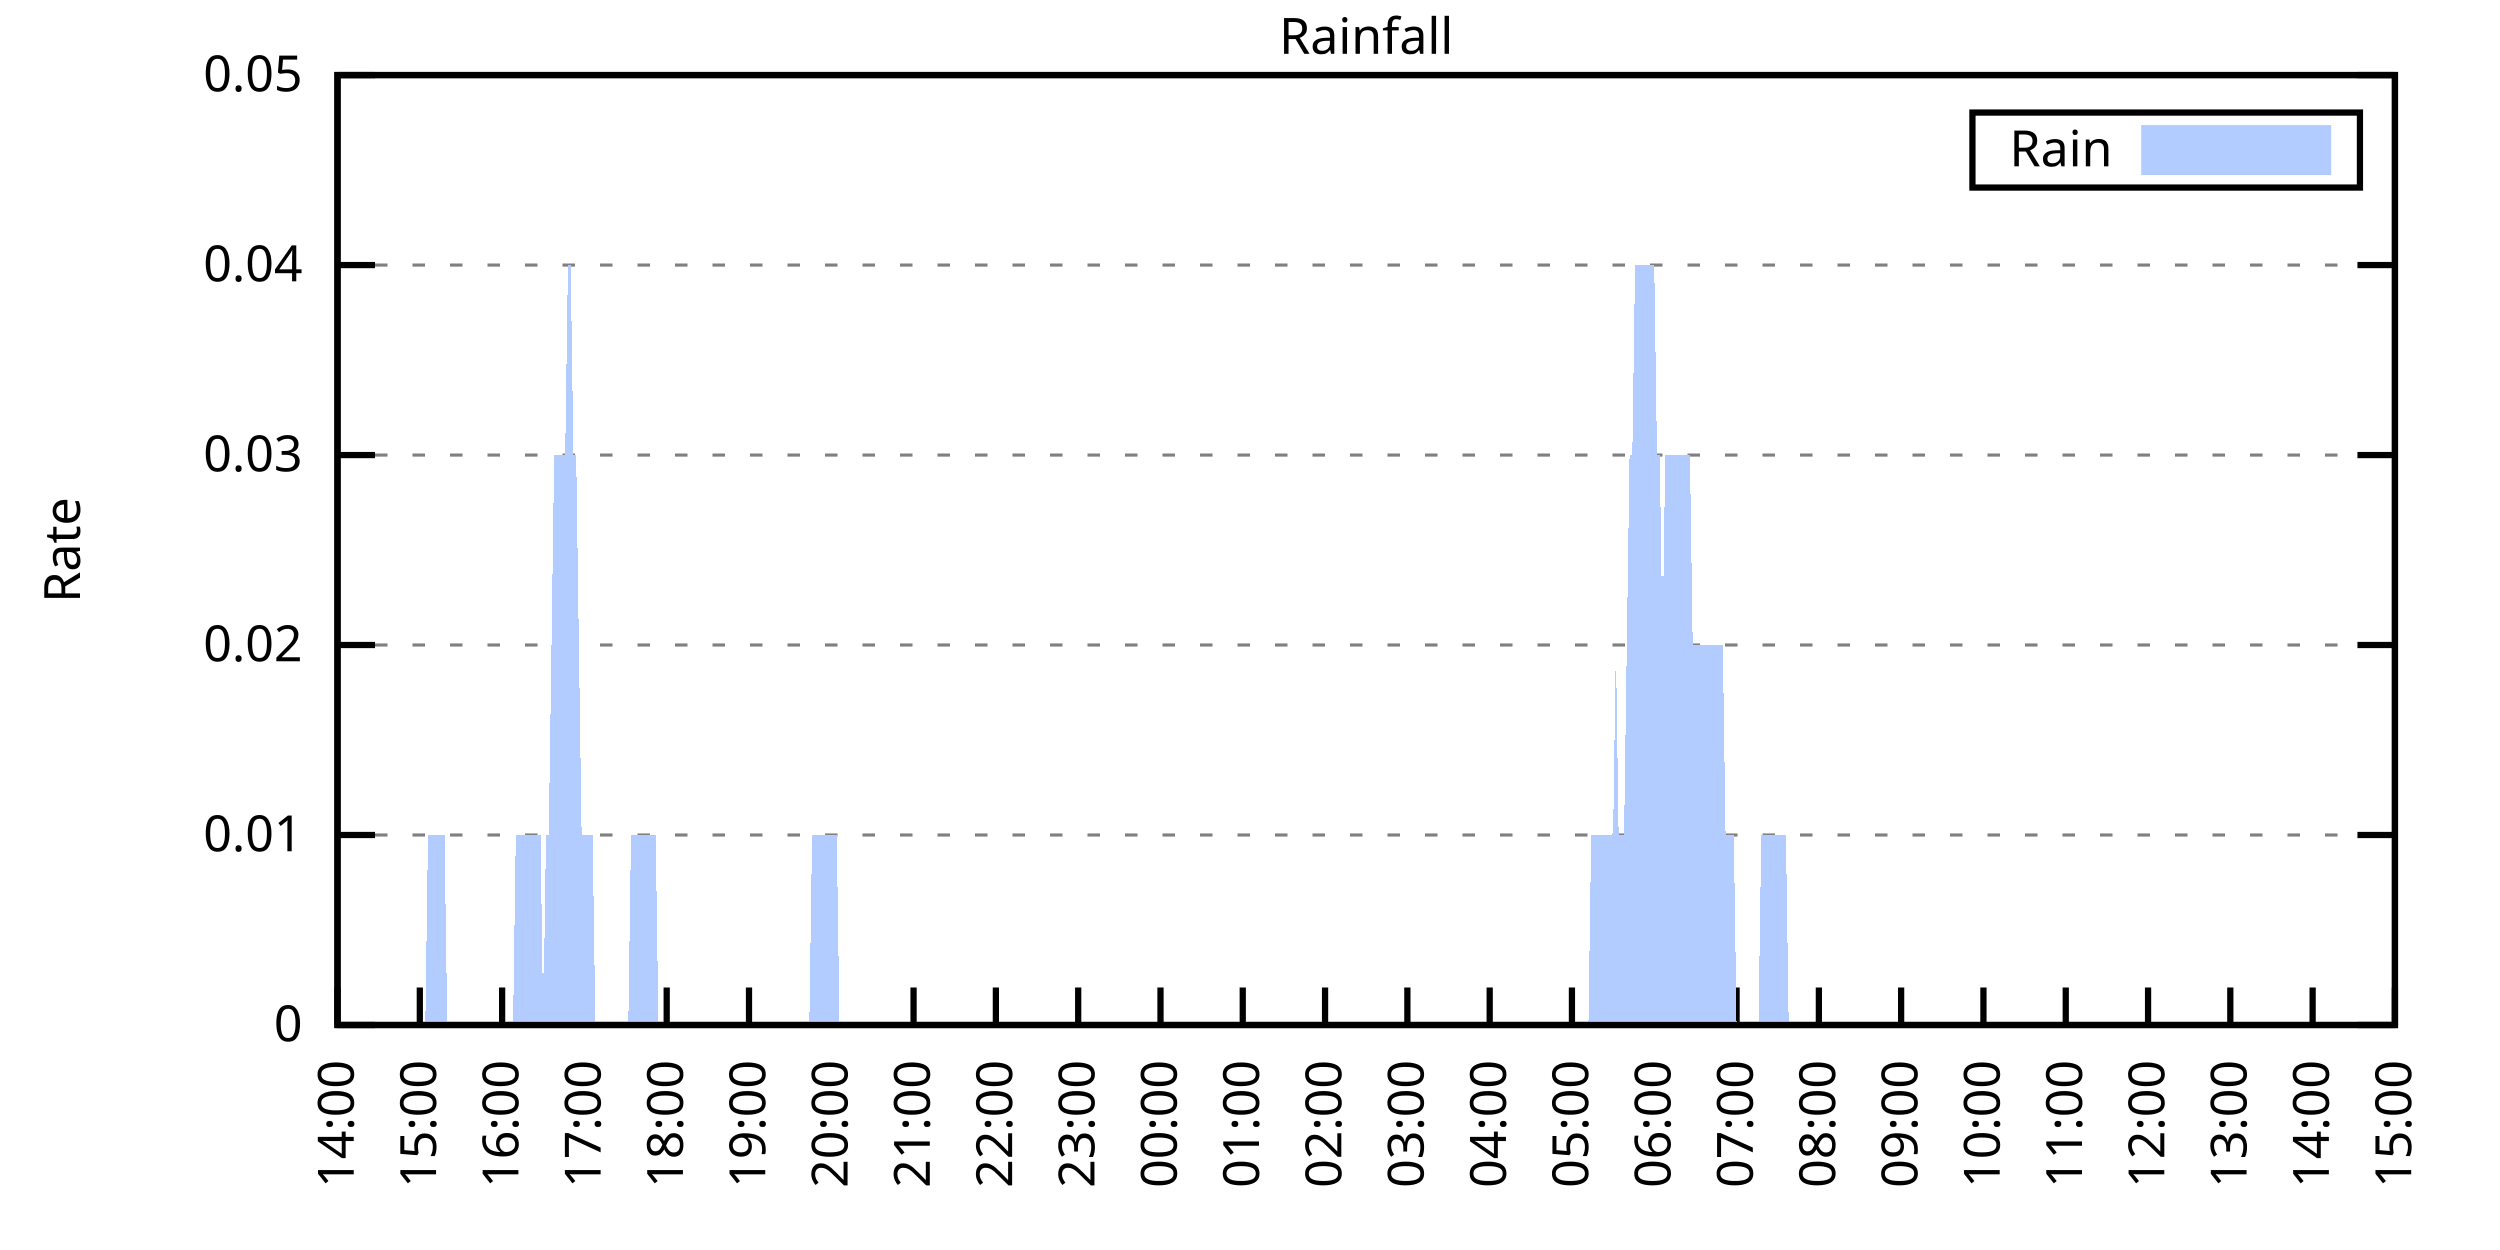
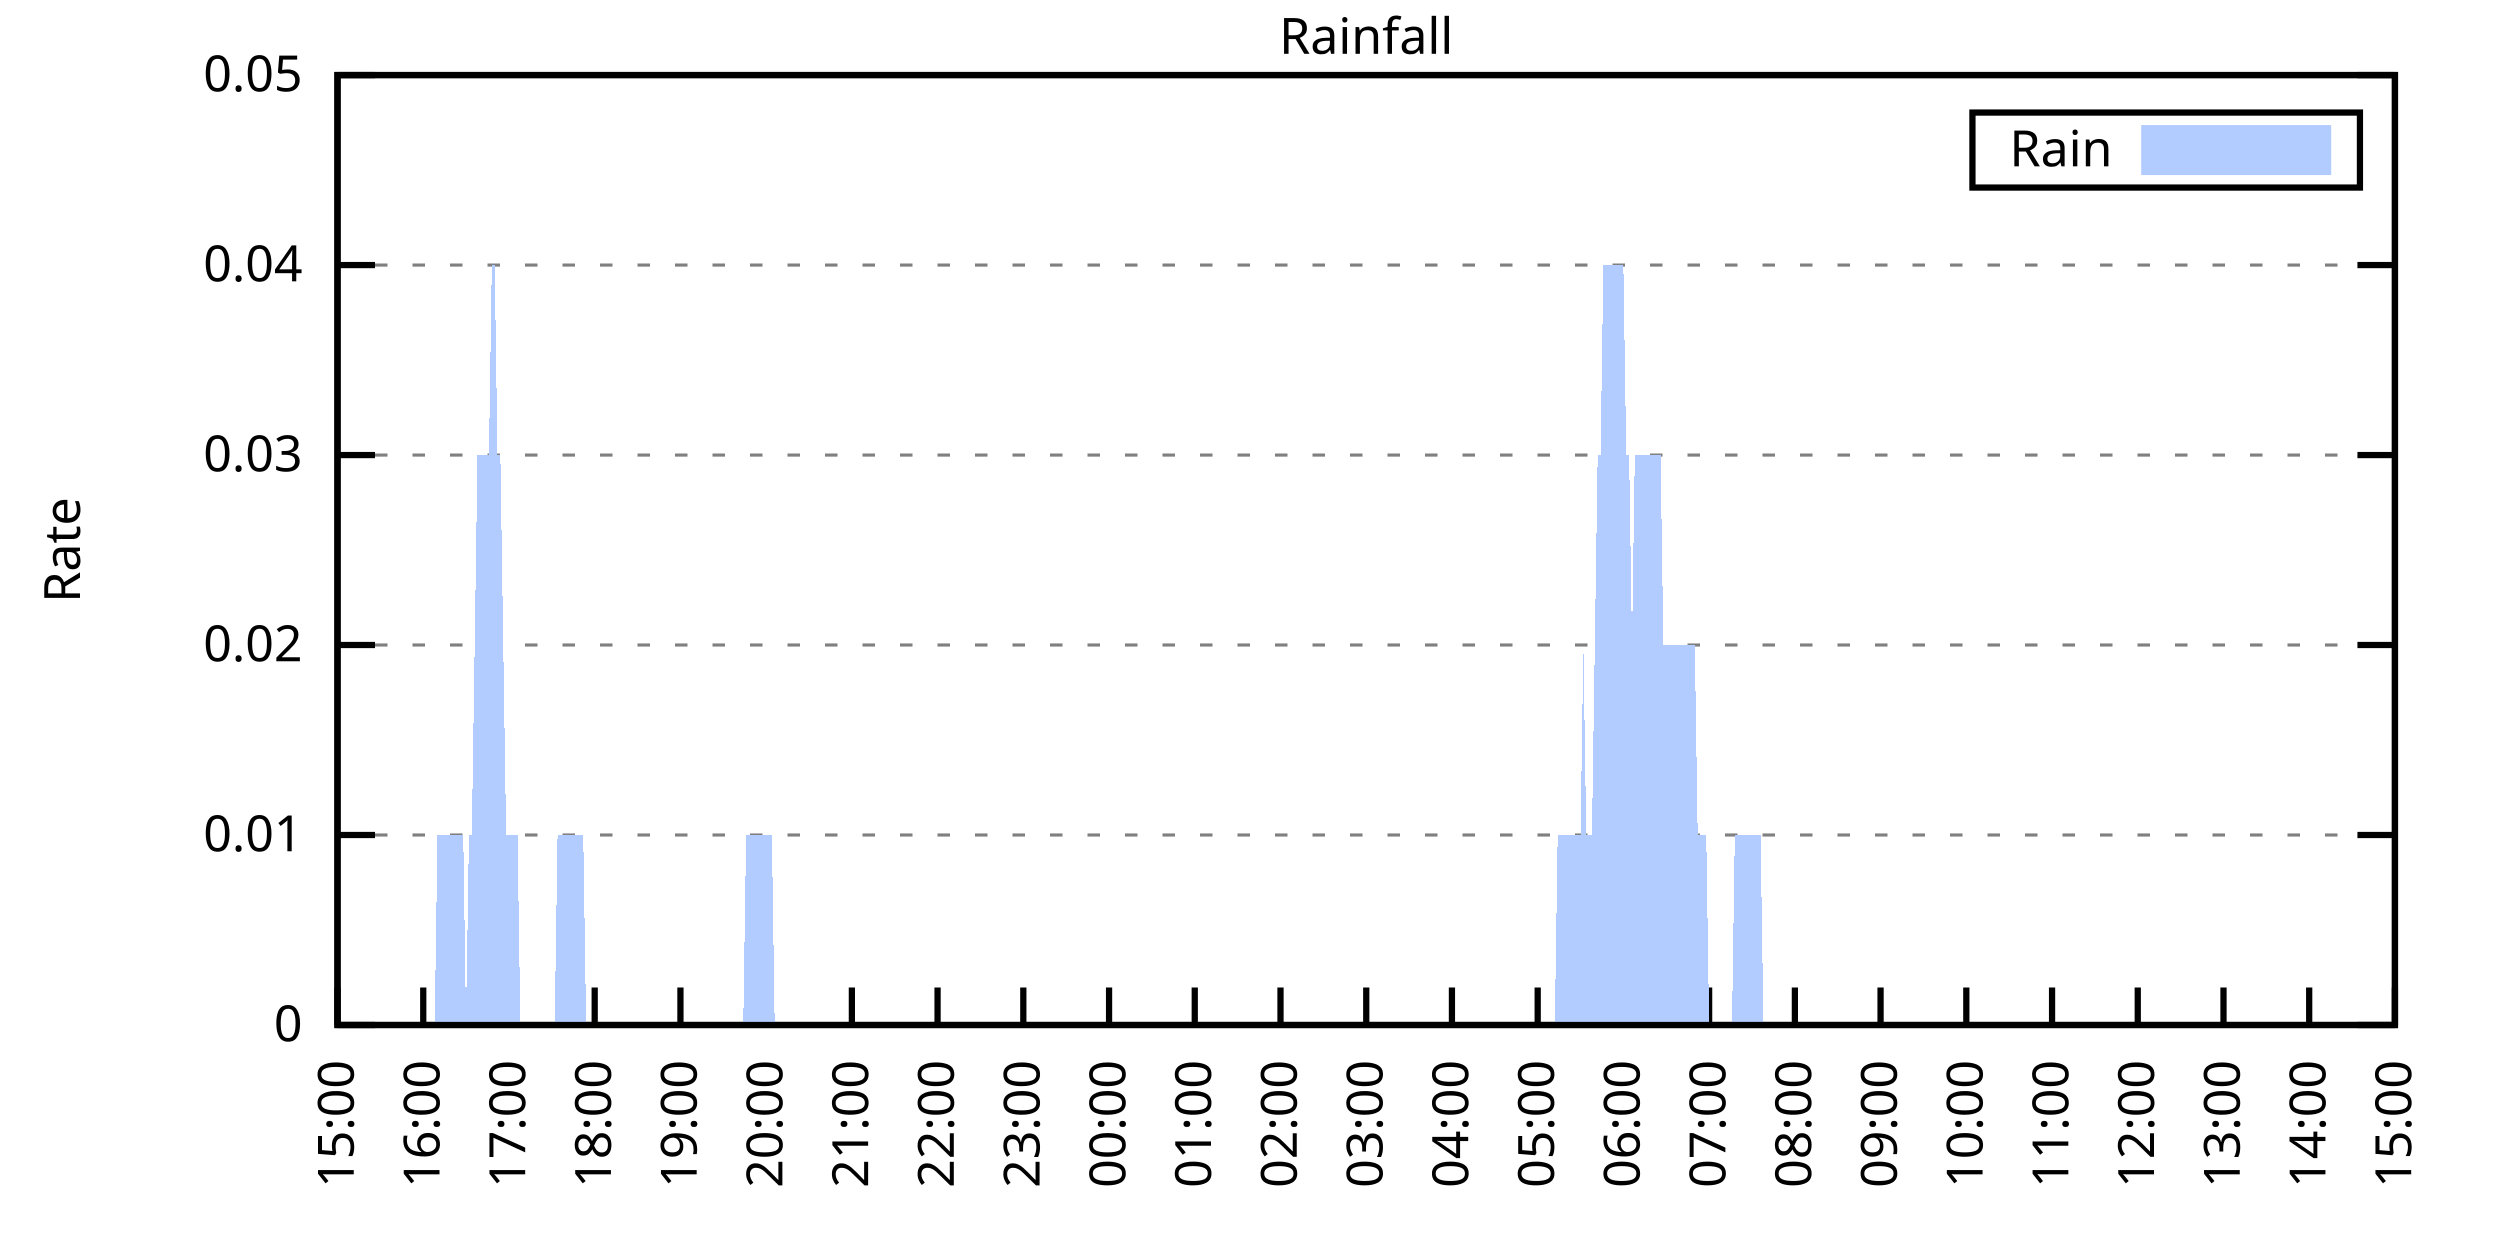
<svg xmlns="http://www.w3.org/2000/svg" xmlns:xlink="http://www.w3.org/1999/xlink" width="400" height="200" viewBox="0 0 400 200">
  <g id="gnuplot_canvas">
    <rect x="0" y="0" width="400" height="200" fill="none" />
    <defs>
      <circle id="gpDot" r="0.5" stroke-width="0.5" stroke="currentColor" />
      <path id="gpPt0" stroke-width="0.333" stroke="currentColor" d="M-1,0 h2 M0,-1 v2" />
      <path id="gpPt1" stroke-width="0.333" stroke="currentColor" d="M-1,-1 L1,1 M1,-1 L-1,1" />
      <path id="gpPt2" stroke-width="0.333" stroke="currentColor" d="M-1,0 L1,0 M0,-1 L0,1 M-1,-1 L1,1 M-1,1 L1,-1" />
      <rect id="gpPt3" stroke-width="0.333" stroke="currentColor" x="-1" y="-1" width="2" height="2" />
      <rect id="gpPt4" stroke-width="0.333" stroke="currentColor" fill="currentColor" x="-1" y="-1" width="2" height="2" />
      <circle id="gpPt5" stroke-width="0.333" stroke="currentColor" cx="0" cy="0" r="1" />
      <use xlink:href="#gpPt5" id="gpPt6" fill="currentColor" stroke="none" />
      <path id="gpPt7" stroke-width="0.333" stroke="currentColor" d="M0,-1.33 L-1.33,0.67 L1.33,0.67 z" />
      <use xlink:href="#gpPt7" id="gpPt8" fill="currentColor" stroke="none" />
      <use xlink:href="#gpPt7" id="gpPt9" stroke="currentColor" transform="rotate(180)" />
      <use xlink:href="#gpPt9" id="gpPt10" fill="currentColor" stroke="none" />
      <use xlink:href="#gpPt3" id="gpPt11" stroke="currentColor" transform="rotate(45)" />
      <use xlink:href="#gpPt11" id="gpPt12" fill="currentColor" stroke="none" />
      <path id="gpPt13" stroke-width="0.333" stroke="currentColor" d="M0,1.330 L1.265,0.411 L0.782,-1.067 L-0.782,-1.076 L-1.265,0.411 z" />
      <use xlink:href="#gpPt13" id="gpPt14" fill="currentColor" stroke="none" />
      <filter id="textbox" filterUnits="objectBoundingBox" x="0" y="0" height="1" width="1">
        <feFlood flood-color="white" flood-opacity="1" result="bgnd" />
        <feComposite in="SourceGraphic" in2="bgnd" operator="atop" />
      </filter>
      <filter id="greybox" filterUnits="objectBoundingBox" x="0" y="0" height="1" width="1">
        <feFlood flood-color="lightgrey" flood-opacity="1" result="grey" />
        <feComposite in="SourceGraphic" in2="grey" operator="atop" />
      </filter>
    </defs>
    <g fill="none" color="white" stroke="currentColor" stroke-width="1.00" stroke-linecap="butt" stroke-linejoin="miter">
</g>
    <g fill="none" color="black" stroke="currentColor" stroke-width="1.00" stroke-linecap="butt" stroke-linejoin="miter">
      <g stroke="none" shape-rendering="crispEdges">
        <polygon fill="rgb(255, 255, 255)" points="54.00,164.00 383.18,164.00 383.18,12.02 54.00,12.02 " />
      </g>
    </g>
    <g fill="none" color="black" stroke="currentColor" stroke-width="1.00" stroke-linecap="butt" stroke-linejoin="miter">
</g>
    <g fill="none" color="black" stroke="black" stroke-width="0.50" stroke-linecap="butt" stroke-linejoin="miter">
</g>
    <g fill="none" color="gray" stroke="currentColor" stroke-width="0.50" stroke-linecap="butt" stroke-linejoin="miter">
      <path stroke="gray" stroke-dasharray="2,4" class="gridline" d="M54.00,164.00 L383.19,164.00  " />
    </g>
    <g fill="none" color="gray" stroke="gray" stroke-width="1.00" stroke-linecap="butt" stroke-linejoin="miter">
</g>
    <g fill="none" color="black" stroke="currentColor" stroke-width="1.00" stroke-linecap="butt" stroke-linejoin="miter">
      <path stroke="black" d="M54.00,164.00 L60.00,164.00 M383.19,164.00 L377.19,164.00  " />
      <g transform="translate(48.40,166.60)" stroke="none" fill="black" font-family="Sans" font-size="8.00" text-anchor="end">
        <text>
          <tspan font-family="Sans"> 0</tspan>
        </text>
      </g>
    </g>
    <g fill="none" color="black" stroke="currentColor" stroke-width="1.00" stroke-linecap="butt" stroke-linejoin="miter">
</g>
    <g fill="none" color="black" stroke="black" stroke-width="0.50" stroke-linecap="butt" stroke-linejoin="miter">
</g>
    <g fill="none" color="gray" stroke="currentColor" stroke-width="0.50" stroke-linecap="butt" stroke-linejoin="miter">
      <path stroke="gray" stroke-dasharray="2,4" class="gridline" d="M54.00,133.60 L383.19,133.60  " />
    </g>
    <g fill="none" color="gray" stroke="gray" stroke-width="1.00" stroke-linecap="butt" stroke-linejoin="miter">
</g>
    <g fill="none" color="black" stroke="currentColor" stroke-width="1.00" stroke-linecap="butt" stroke-linejoin="miter">
      <path stroke="black" d="M54.00,133.60 L60.00,133.60 M383.19,133.60 L377.19,133.60  " />
      <g transform="translate(48.40,136.20)" stroke="none" fill="black" font-family="Sans" font-size="8.00" text-anchor="end">
        <text>
          <tspan font-family="Sans"> 0.01</tspan>
        </text>
      </g>
    </g>
    <g fill="none" color="black" stroke="currentColor" stroke-width="1.00" stroke-linecap="butt" stroke-linejoin="miter">
</g>
    <g fill="none" color="black" stroke="black" stroke-width="0.50" stroke-linecap="butt" stroke-linejoin="miter">
</g>
    <g fill="none" color="gray" stroke="currentColor" stroke-width="0.50" stroke-linecap="butt" stroke-linejoin="miter">
      <path stroke="gray" stroke-dasharray="2,4" class="gridline" d="M54.00,103.20 L383.19,103.20  " />
    </g>
    <g fill="none" color="gray" stroke="gray" stroke-width="1.00" stroke-linecap="butt" stroke-linejoin="miter">
</g>
    <g fill="none" color="black" stroke="currentColor" stroke-width="1.00" stroke-linecap="butt" stroke-linejoin="miter">
      <path stroke="black" d="M54.00,103.20 L60.00,103.20 M383.19,103.20 L377.19,103.20  " />
      <g transform="translate(48.40,105.80)" stroke="none" fill="black" font-family="Sans" font-size="8.00" text-anchor="end">
        <text>
          <tspan font-family="Sans"> 0.02</tspan>
        </text>
      </g>
    </g>
    <g fill="none" color="black" stroke="currentColor" stroke-width="1.00" stroke-linecap="butt" stroke-linejoin="miter">
</g>
    <g fill="none" color="black" stroke="black" stroke-width="0.50" stroke-linecap="butt" stroke-linejoin="miter">
</g>
    <g fill="none" color="gray" stroke="currentColor" stroke-width="0.50" stroke-linecap="butt" stroke-linejoin="miter">
      <path stroke="gray" stroke-dasharray="2,4" class="gridline" d="M54.00,72.81 L383.19,72.81  " />
    </g>
    <g fill="none" color="gray" stroke="gray" stroke-width="1.00" stroke-linecap="butt" stroke-linejoin="miter">
</g>
    <g fill="none" color="black" stroke="currentColor" stroke-width="1.00" stroke-linecap="butt" stroke-linejoin="miter">
      <path stroke="black" d="M54.00,72.81 L60.00,72.81 M383.19,72.81 L377.19,72.81  " />
      <g transform="translate(48.40,75.41)" stroke="none" fill="black" font-family="Sans" font-size="8.00" text-anchor="end">
        <text>
          <tspan font-family="Sans"> 0.03</tspan>
        </text>
      </g>
    </g>
    <g fill="none" color="black" stroke="currentColor" stroke-width="1.00" stroke-linecap="butt" stroke-linejoin="miter">
</g>
    <g fill="none" color="black" stroke="black" stroke-width="0.50" stroke-linecap="butt" stroke-linejoin="miter">
</g>
    <g fill="none" color="gray" stroke="currentColor" stroke-width="0.50" stroke-linecap="butt" stroke-linejoin="miter">
      <path stroke="gray" stroke-dasharray="2,4" class="gridline" d="M54.00,42.41 L383.19,42.41  " />
    </g>
    <g fill="none" color="gray" stroke="gray" stroke-width="1.00" stroke-linecap="butt" stroke-linejoin="miter">
</g>
    <g fill="none" color="black" stroke="currentColor" stroke-width="1.00" stroke-linecap="butt" stroke-linejoin="miter">
      <path stroke="black" d="M54.00,42.41 L60.00,42.41 M383.19,42.41 L377.19,42.41  " />
      <g transform="translate(48.40,45.01)" stroke="none" fill="black" font-family="Sans" font-size="8.00" text-anchor="end">
        <text>
          <tspan font-family="Sans"> 0.04</tspan>
        </text>
      </g>
    </g>
    <g fill="none" color="black" stroke="currentColor" stroke-width="1.00" stroke-linecap="butt" stroke-linejoin="miter">
</g>
    <g fill="none" color="black" stroke="black" stroke-width="0.50" stroke-linecap="butt" stroke-linejoin="miter">
</g>
    <g fill="none" color="gray" stroke="currentColor" stroke-width="0.50" stroke-linecap="butt" stroke-linejoin="miter">
      <path stroke="gray" stroke-dasharray="2,4" class="gridline" d="M54.00,12.01 L383.19,12.01  " />
    </g>
    <g fill="none" color="gray" stroke="gray" stroke-width="1.00" stroke-linecap="butt" stroke-linejoin="miter">
</g>
    <g fill="none" color="black" stroke="currentColor" stroke-width="1.00" stroke-linecap="butt" stroke-linejoin="miter">
      <path stroke="black" d="M54.00,12.01 L60.00,12.01 M383.19,12.01 L377.19,12.01  " />
      <g transform="translate(48.40,14.61)" stroke="none" fill="black" font-family="Sans" font-size="8.00" text-anchor="end">
        <text>
          <tspan font-family="Sans"> 0.05</tspan>
        </text>
      </g>
    </g>
    <g fill="none" color="black" stroke="currentColor" stroke-width="1.00" stroke-linecap="butt" stroke-linejoin="miter">
      <path stroke="black" d="M54.00,164.00 L54.00,158.00  " />
      <g transform="translate(56.60,169.60) rotate(270.00)" stroke="none" fill="black" font-family="Sans" font-size="8.00" text-anchor="end">
        <text>
-           <tspan font-family="Sans">14:00</tspan>
-         </text>
-       </g>
-     </g>
-     <g fill="none" color="black" stroke="currentColor" stroke-width="1.00" stroke-linecap="butt" stroke-linejoin="miter">
-       <path stroke="black" d="M67.17,164.00 L67.17,158.00  " />
-       <g transform="translate(69.77,169.60) rotate(270.00)" stroke="none" fill="black" font-family="Sans" font-size="8.00" text-anchor="end">
-         <text>
          <tspan font-family="Sans">15:00</tspan>
        </text>
      </g>
    </g>
    <g fill="none" color="black" stroke="currentColor" stroke-width="1.00" stroke-linecap="butt" stroke-linejoin="miter">
-       <path stroke="black" d="M80.34,164.00 L80.34,158.00  " />
-       <g transform="translate(82.94,169.60) rotate(270.00)" stroke="none" fill="black" font-family="Sans" font-size="8.00" text-anchor="end">
+       <path stroke="black" d="M67.72,164.00 L67.72,158.00  " />
+       <g transform="translate(70.32,169.60) rotate(270.00)" stroke="none" fill="black" font-family="Sans" font-size="8.00" text-anchor="end">
        <text>
          <tspan font-family="Sans">16:00</tspan>
        </text>
      </g>
    </g>
    <g fill="none" color="black" stroke="currentColor" stroke-width="1.00" stroke-linecap="butt" stroke-linejoin="miter">
-       <path stroke="black" d="M93.50,164.00 L93.50,158.00  " />
-       <g transform="translate(96.10,169.60) rotate(270.00)" stroke="none" fill="black" font-family="Sans" font-size="8.00" text-anchor="end">
+       <path stroke="black" d="M81.43,164.00 L81.43,158.00  " />
+       <g transform="translate(84.03,169.60) rotate(270.00)" stroke="none" fill="black" font-family="Sans" font-size="8.00" text-anchor="end">
        <text>
          <tspan font-family="Sans">17:00</tspan>
        </text>
      </g>
    </g>
    <g fill="none" color="black" stroke="currentColor" stroke-width="1.00" stroke-linecap="butt" stroke-linejoin="miter">
-       <path stroke="black" d="M106.67,164.00 L106.67,158.00  " />
-       <g transform="translate(109.27,169.60) rotate(270.00)" stroke="none" fill="black" font-family="Sans" font-size="8.00" text-anchor="end">
+       <path stroke="black" d="M95.15,164.00 L95.15,158.00  " />
+       <g transform="translate(97.75,169.60) rotate(270.00)" stroke="none" fill="black" font-family="Sans" font-size="8.00" text-anchor="end">
        <text>
          <tspan font-family="Sans">18:00</tspan>
        </text>
      </g>
    </g>
    <g fill="none" color="black" stroke="currentColor" stroke-width="1.00" stroke-linecap="butt" stroke-linejoin="miter">
-       <path stroke="black" d="M119.84,164.00 L119.84,158.00  " />
-       <g transform="translate(122.44,169.60) rotate(270.00)" stroke="none" fill="black" font-family="Sans" font-size="8.00" text-anchor="end">
+       <path stroke="black" d="M108.87,164.00 L108.87,158.00  " />
+       <g transform="translate(111.47,169.60) rotate(270.00)" stroke="none" fill="black" font-family="Sans" font-size="8.00" text-anchor="end">
        <text>
          <tspan font-family="Sans">19:00</tspan>
        </text>
      </g>
    </g>
    <g fill="none" color="black" stroke="currentColor" stroke-width="1.00" stroke-linecap="butt" stroke-linejoin="miter">
-       <path stroke="black" d="M133.01,164.00 L133.01,158.00  " />
-       <g transform="translate(135.61,169.60) rotate(270.00)" stroke="none" fill="black" font-family="Sans" font-size="8.00" text-anchor="end">
+       <path stroke="black" d="M122.58,164.00 L122.58,158.00  " />
+       <g transform="translate(125.18,169.60) rotate(270.00)" stroke="none" fill="black" font-family="Sans" font-size="8.00" text-anchor="end">
        <text>
          <tspan font-family="Sans">20:00</tspan>
        </text>
      </g>
    </g>
    <g fill="none" color="black" stroke="currentColor" stroke-width="1.00" stroke-linecap="butt" stroke-linejoin="miter">
-       <path stroke="black" d="M146.17,164.00 L146.17,158.00  " />
-       <g transform="translate(148.77,169.60) rotate(270.00)" stroke="none" fill="black" font-family="Sans" font-size="8.00" text-anchor="end">
+       <path stroke="black" d="M136.30,164.00 L136.30,158.00  " />
+       <g transform="translate(138.90,169.60) rotate(270.00)" stroke="none" fill="black" font-family="Sans" font-size="8.00" text-anchor="end">
        <text>
          <tspan font-family="Sans">21:00</tspan>
        </text>
      </g>
    </g>
    <g fill="none" color="black" stroke="currentColor" stroke-width="1.00" stroke-linecap="butt" stroke-linejoin="miter">
-       <path stroke="black" d="M159.34,164.00 L159.34,158.00  " />
-       <g transform="translate(161.94,169.60) rotate(270.00)" stroke="none" fill="black" font-family="Sans" font-size="8.00" text-anchor="end">
+       <path stroke="black" d="M150.01,164.00 L150.01,158.00  " />
+       <g transform="translate(152.61,169.60) rotate(270.00)" stroke="none" fill="black" font-family="Sans" font-size="8.00" text-anchor="end">
        <text>
          <tspan font-family="Sans">22:00</tspan>
        </text>
      </g>
    </g>
    <g fill="none" color="black" stroke="currentColor" stroke-width="1.00" stroke-linecap="butt" stroke-linejoin="miter">
-       <path stroke="black" d="M172.51,164.00 L172.51,158.00  " />
-       <g transform="translate(175.11,169.60) rotate(270.00)" stroke="none" fill="black" font-family="Sans" font-size="8.00" text-anchor="end">
+       <path stroke="black" d="M163.73,164.00 L163.73,158.00  " />
+       <g transform="translate(166.33,169.60) rotate(270.00)" stroke="none" fill="black" font-family="Sans" font-size="8.00" text-anchor="end">
        <text>
          <tspan font-family="Sans">23:00</tspan>
        </text>
      </g>
    </g>
    <g fill="none" color="black" stroke="currentColor" stroke-width="1.00" stroke-linecap="butt" stroke-linejoin="miter">
-       <path stroke="black" d="M185.68,164.00 L185.68,158.00  " />
-       <g transform="translate(188.28,169.60) rotate(270.00)" stroke="none" fill="black" font-family="Sans" font-size="8.00" text-anchor="end">
+       <path stroke="black" d="M177.45,164.00 L177.45,158.00  " />
+       <g transform="translate(180.05,169.60) rotate(270.00)" stroke="none" fill="black" font-family="Sans" font-size="8.00" text-anchor="end">
        <text>
          <tspan font-family="Sans">00:00</tspan>
        </text>
      </g>
    </g>
    <g fill="none" color="black" stroke="currentColor" stroke-width="1.00" stroke-linecap="butt" stroke-linejoin="miter">
-       <path stroke="black" d="M198.84,164.00 L198.84,158.00  " />
-       <g transform="translate(201.44,169.60) rotate(270.00)" stroke="none" fill="black" font-family="Sans" font-size="8.00" text-anchor="end">
+       <path stroke="black" d="M191.16,164.00 L191.16,158.00  " />
+       <g transform="translate(193.76,169.60) rotate(270.00)" stroke="none" fill="black" font-family="Sans" font-size="8.00" text-anchor="end">
        <text>
          <tspan font-family="Sans">01:00</tspan>
        </text>
      </g>
    </g>
    <g fill="none" color="black" stroke="currentColor" stroke-width="1.00" stroke-linecap="butt" stroke-linejoin="miter">
-       <path stroke="black" d="M212.01,164.00 L212.01,158.00  " />
-       <g transform="translate(214.61,169.60) rotate(270.00)" stroke="none" fill="black" font-family="Sans" font-size="8.00" text-anchor="end">
+       <path stroke="black" d="M204.88,164.00 L204.88,158.00  " />
+       <g transform="translate(207.48,169.60) rotate(270.00)" stroke="none" fill="black" font-family="Sans" font-size="8.00" text-anchor="end">
        <text>
          <tspan font-family="Sans">02:00</tspan>
        </text>
      </g>
    </g>
    <g fill="none" color="black" stroke="currentColor" stroke-width="1.00" stroke-linecap="butt" stroke-linejoin="miter">
-       <path stroke="black" d="M225.18,164.00 L225.18,158.00  " />
-       <g transform="translate(227.78,169.60) rotate(270.00)" stroke="none" fill="black" font-family="Sans" font-size="8.00" text-anchor="end">
+       <path stroke="black" d="M218.60,164.00 L218.60,158.00  " />
+       <g transform="translate(221.20,169.60) rotate(270.00)" stroke="none" fill="black" font-family="Sans" font-size="8.00" text-anchor="end">
        <text>
          <tspan font-family="Sans">03:00</tspan>
        </text>
      </g>
    </g>
    <g fill="none" color="black" stroke="currentColor" stroke-width="1.00" stroke-linecap="butt" stroke-linejoin="miter">
-       <path stroke="black" d="M238.35,164.00 L238.35,158.00  " />
-       <g transform="translate(240.95,169.60) rotate(270.00)" stroke="none" fill="black" font-family="Sans" font-size="8.00" text-anchor="end">
+       <path stroke="black" d="M232.31,164.00 L232.31,158.00  " />
+       <g transform="translate(234.91,169.60) rotate(270.00)" stroke="none" fill="black" font-family="Sans" font-size="8.00" text-anchor="end">
        <text>
          <tspan font-family="Sans">04:00</tspan>
        </text>
      </g>
    </g>
    <g fill="none" color="black" stroke="currentColor" stroke-width="1.00" stroke-linecap="butt" stroke-linejoin="miter">
-       <path stroke="black" d="M251.51,164.00 L251.51,158.00  " />
-       <g transform="translate(254.11,169.60) rotate(270.00)" stroke="none" fill="black" font-family="Sans" font-size="8.00" text-anchor="end">
+       <path stroke="black" d="M246.03,164.00 L246.03,158.00  " />
+       <g transform="translate(248.63,169.60) rotate(270.00)" stroke="none" fill="black" font-family="Sans" font-size="8.00" text-anchor="end">
        <text>
          <tspan font-family="Sans">05:00</tspan>
        </text>
      </g>
    </g>
    <g fill="none" color="black" stroke="currentColor" stroke-width="1.00" stroke-linecap="butt" stroke-linejoin="miter">
-       <path stroke="black" d="M264.68,164.00 L264.68,158.00  " />
-       <g transform="translate(267.28,169.60) rotate(270.00)" stroke="none" fill="black" font-family="Sans" font-size="8.00" text-anchor="end">
+       <path stroke="black" d="M259.74,164.00 L259.74,158.00  " />
+       <g transform="translate(262.34,169.60) rotate(270.00)" stroke="none" fill="black" font-family="Sans" font-size="8.00" text-anchor="end">
        <text>
          <tspan font-family="Sans">06:00</tspan>
        </text>
      </g>
    </g>
    <g fill="none" color="black" stroke="currentColor" stroke-width="1.00" stroke-linecap="butt" stroke-linejoin="miter">
-       <path stroke="black" d="M277.85,164.00 L277.85,158.00  " />
-       <g transform="translate(280.45,169.60) rotate(270.00)" stroke="none" fill="black" font-family="Sans" font-size="8.00" text-anchor="end">
+       <path stroke="black" d="M273.46,164.00 L273.46,158.00  " />
+       <g transform="translate(276.06,169.60) rotate(270.00)" stroke="none" fill="black" font-family="Sans" font-size="8.00" text-anchor="end">
        <text>
          <tspan font-family="Sans">07:00</tspan>
        </text>
      </g>
    </g>
    <g fill="none" color="black" stroke="currentColor" stroke-width="1.00" stroke-linecap="butt" stroke-linejoin="miter">
-       <path stroke="black" d="M291.02,164.00 L291.02,158.00  " />
-       <g transform="translate(293.62,169.60) rotate(270.00)" stroke="none" fill="black" font-family="Sans" font-size="8.00" text-anchor="end">
+       <path stroke="black" d="M287.18,164.00 L287.18,158.00  " />
+       <g transform="translate(289.78,169.60) rotate(270.00)" stroke="none" fill="black" font-family="Sans" font-size="8.00" text-anchor="end">
        <text>
          <tspan font-family="Sans">08:00</tspan>
        </text>
      </g>
    </g>
    <g fill="none" color="black" stroke="currentColor" stroke-width="1.00" stroke-linecap="butt" stroke-linejoin="miter">
-       <path stroke="black" d="M304.18,164.00 L304.18,158.00  " />
-       <g transform="translate(306.78,169.60) rotate(270.00)" stroke="none" fill="black" font-family="Sans" font-size="8.00" text-anchor="end">
+       <path stroke="black" d="M300.89,164.00 L300.89,158.00  " />
+       <g transform="translate(303.49,169.60) rotate(270.00)" stroke="none" fill="black" font-family="Sans" font-size="8.00" text-anchor="end">
        <text>
          <tspan font-family="Sans">09:00</tspan>
        </text>
      </g>
    </g>
    <g fill="none" color="black" stroke="currentColor" stroke-width="1.00" stroke-linecap="butt" stroke-linejoin="miter">
-       <path stroke="black" d="M317.35,164.00 L317.35,158.00  " />
-       <g transform="translate(319.95,169.60) rotate(270.00)" stroke="none" fill="black" font-family="Sans" font-size="8.00" text-anchor="end">
+       <path stroke="black" d="M314.61,164.00 L314.61,158.00  " />
+       <g transform="translate(317.21,169.60) rotate(270.00)" stroke="none" fill="black" font-family="Sans" font-size="8.00" text-anchor="end">
        <text>
          <tspan font-family="Sans">10:00</tspan>
        </text>
      </g>
    </g>
    <g fill="none" color="black" stroke="currentColor" stroke-width="1.00" stroke-linecap="butt" stroke-linejoin="miter">
-       <path stroke="black" d="M330.52,164.00 L330.52,158.00  " />
-       <g transform="translate(333.12,169.60) rotate(270.00)" stroke="none" fill="black" font-family="Sans" font-size="8.00" text-anchor="end">
+       <path stroke="black" d="M328.33,164.00 L328.33,158.00  " />
+       <g transform="translate(330.93,169.60) rotate(270.00)" stroke="none" fill="black" font-family="Sans" font-size="8.00" text-anchor="end">
        <text>
          <tspan font-family="Sans">11:00</tspan>
        </text>
      </g>
    </g>
    <g fill="none" color="black" stroke="currentColor" stroke-width="1.00" stroke-linecap="butt" stroke-linejoin="miter">
-       <path stroke="black" d="M343.69,164.00 L343.69,158.00  " />
-       <g transform="translate(346.29,169.60) rotate(270.00)" stroke="none" fill="black" font-family="Sans" font-size="8.00" text-anchor="end">
+       <path stroke="black" d="M342.04,164.00 L342.04,158.00  " />
+       <g transform="translate(344.64,169.60) rotate(270.00)" stroke="none" fill="black" font-family="Sans" font-size="8.00" text-anchor="end">
        <text>
          <tspan font-family="Sans">12:00</tspan>
        </text>
      </g>
    </g>
    <g fill="none" color="black" stroke="currentColor" stroke-width="1.00" stroke-linecap="butt" stroke-linejoin="miter">
-       <path stroke="black" d="M356.85,164.00 L356.85,158.00  " />
-       <g transform="translate(359.45,169.60) rotate(270.00)" stroke="none" fill="black" font-family="Sans" font-size="8.00" text-anchor="end">
+       <path stroke="black" d="M355.76,164.00 L355.76,158.00  " />
+       <g transform="translate(358.36,169.60) rotate(270.00)" stroke="none" fill="black" font-family="Sans" font-size="8.00" text-anchor="end">
        <text>
          <tspan font-family="Sans">13:00</tspan>
        </text>
      </g>
    </g>
    <g fill="none" color="black" stroke="currentColor" stroke-width="1.00" stroke-linecap="butt" stroke-linejoin="miter">
-       <path stroke="black" d="M370.02,164.00 L370.02,158.00  " />
-       <g transform="translate(372.62,169.60) rotate(270.00)" stroke="none" fill="black" font-family="Sans" font-size="8.00" text-anchor="end">
+       <path stroke="black" d="M369.47,164.00 L369.47,158.00  " />
+       <g transform="translate(372.07,169.60) rotate(270.00)" stroke="none" fill="black" font-family="Sans" font-size="8.00" text-anchor="end">
        <text>
          <tspan font-family="Sans">14:00</tspan>
        </text>
      </g>
    </g>
    <g fill="none" color="black" stroke="currentColor" stroke-width="1.00" stroke-linecap="butt" stroke-linejoin="miter">
      <path stroke="black" d="M383.19,164.00 L383.19,158.00  " />
      <g transform="translate(385.79,169.60) rotate(270.00)" stroke="none" fill="black" font-family="Sans" font-size="8.00" text-anchor="end">
        <text>
          <tspan font-family="Sans">15:00</tspan>
        </text>
      </g>
    </g>
    <g fill="none" color="black" stroke="currentColor" stroke-width="1.00" stroke-linecap="butt" stroke-linejoin="miter">
</g>
    <g fill="none" color="black" stroke="currentColor" stroke-width="1.00" stroke-linecap="butt" stroke-linejoin="miter">
      <path stroke="black" d="M54.00,12.01 L54.00,164.00 L383.19,164.00 L383.19,12.01 L54.00,12.01 Z  " />
    </g>
    <g fill="none" color="black" stroke="currentColor" stroke-width="1.00" stroke-linecap="butt" stroke-linejoin="miter">
</g>
    <g fill="none" color="black" stroke="currentColor" stroke-width="1.00" stroke-linecap="butt" stroke-linejoin="miter">
      <path stroke="black" d="M315.59,30.01 L315.59,18.01 L377.59,18.01 L377.59,30.01 L315.59,30.01 Z  " />
    </g>
    <g id="Rainfall_plot_1">
      <g fill="none" color="white" stroke="black" stroke-width="2.00" stroke-linecap="butt" stroke-linejoin="miter">
</g>
      <g fill="none" color="black" stroke="currentColor" stroke-width="2.00" stroke-linecap="butt" stroke-linejoin="miter">
        <g transform="translate(337.99,26.61)" stroke="none" fill="black" font-family="Sans" font-size="8.00" text-anchor="end">
          <text>
            <tspan font-family="Sans">Rain</tspan>
          </text>
        </g>
      </g>
      <g fill="none" color="black" stroke="currentColor" stroke-width="2.00" stroke-linecap="butt" stroke-linejoin="miter">
        <g stroke="none" shape-rendering="crispEdges">
          <polygon fill="rgb(178, 204, 255)" points="343.59,27.01 371.99,27.01 371.99,21.01 343.59,21.01 " />
        </g>
        <path stroke="rgb(178, 204, 255)" d="M343.59,27.01 L371.99,27.01 L371.99,21.01 L343.59,21.01 L343.59,27.01 Z  " />
      </g>
      <g fill="none" color="black" stroke="currentColor" stroke-width="2.00" stroke-linecap="butt" stroke-linejoin="miter">
        <g stroke="none" shape-rendering="crispEdges">
-           <polygon fill="rgb(178, 204, 255)" points="64.10,164.00 64.53,164.00 64.97,164.00 65.41,164.00 65.85,164.00 66.29,164.00 66.73,164.00 67.17,164.00 67.61,164.00 68.05,164.00 68.48,133.60 68.92,133.60 69.36,133.60 69.80,133.60 70.24,133.60 70.68,133.60 71.12,133.60 71.56,164.00 72.00,164.00 72.43,164.00 72.87,164.00 73.31,164.00 73.75,164.00 74.19,164.00 74.63,164.00 75.07,164.00 75.51,164.00 75.95,164.00 76.38,164.00 76.82,164.00 77.26,164.00 77.70,164.00 78.14,164.00 78.58,164.00 79.02,164.00 79.46,164.00 79.90,164.00 80.34,164.00 80.77,164.00 81.21,164.00 81.65,164.00 82.09,164.00 82.53,133.60 82.97,133.60 83.41,133.60 83.85,133.60 84.29,133.60 84.72,133.60 85.16,133.60 85.60,133.60 86.04,133.60 86.48,133.60 86.92,164.00 87.36,133.60 87.80,133.60 88.24,103.20 88.67,72.81 89.11,72.81 89.55,72.81 89.99,72.81 90.43,72.81 90.87,42.41 91.31,42.41 91.75,72.81 92.19,72.81 92.62,103.20 93.06,133.60 93.50,133.60 93.94,133.60 94.38,133.60 94.82,133.60 95.26,164.00 95.70,164.00 96.14,164.00 96.58,164.00 97.01,164.00 97.45,164.00 97.89,164.00 98.33,164.00 98.77,164.00 99.21,164.00 99.65,164.00 100.09,164.00 100.53,164.00 100.96,133.60 101.40,133.60 101.84,133.60 102.28,133.60 102.72,133.60 103.16,133.60 103.60,133.60 104.04,133.60 104.48,133.60 104.91,133.60 105.35,164.00 105.79,164.00 106.23,164.00 106.67,164.00 107.11,164.00 107.55,164.00 107.99,164.00 108.43,164.00 108.87,164.00 109.30,164.00 109.74,164.00 110.18,164.00 110.62,164.00 111.06,164.00 111.50,164.00 111.94,164.00 112.38,164.00 112.82,164.00 113.25,164.00 113.69,164.00 114.13,164.00 114.57,164.00 115.01,164.00 115.45,164.00 115.89,164.00 116.33,164.00 116.77,164.00 117.20,164.00 117.64,164.00 118.08,164.00 118.52,164.00 118.96,164.00 119.40,164.00 119.84,164.00 120.28,164.00 120.72,164.00 121.15,164.00 121.59,164.00 122.03,164.00 122.47,164.00 122.91,164.00 123.35,164.00 123.79,164.00 124.23,164.00 124.67,164.00 125.11,164.00 125.54,164.00 125.98,164.00 126.42,164.00 126.86,164.00 127.30,164.00 127.74,164.00 128.18,164.00 128.62,164.00 129.06,164.00 129.49,164.00 129.93,133.60 130.37,133.60 130.81,133.60 131.25,133.60 131.69,133.60 132.13,133.60 132.57,133.60 133.01,133.60 133.44,133.60 133.88,133.60 134.32,164.00 134.76,164.00 135.20,164.00 135.64,164.00 136.08,164.00 136.52,164.00 136.96,164.00 137.39,164.00 137.83,164.00 138.27,164.00 138.71,164.00 139.15,164.00 139.59,164.00 140.03,164.00 140.47,164.00 140.91,164.00 141.35,164.00 141.78,164.00 142.22,164.00 142.66,164.00 143.10,164.00 143.54,164.00 143.98,164.00 144.42,164.00 144.86,164.00 145.30,164.00 145.73,164.00 146.17,164.00 146.61,164.00 147.05,164.00 147.49,164.00 147.93,164.00 148.37,164.00 148.81,164.00 149.25,164.00 149.68,164.00 150.12,164.00 150.56,164.00 151.00,164.00 151.44,164.00 151.88,164.00 152.32,164.00 152.76,164.00 153.20,164.00 153.63,164.00 154.07,164.00 154.51,164.00 154.95,164.00 155.39,164.00 155.83,164.00 156.27,164.00 156.71,164.00 157.15,164.00 157.59,164.00 158.02,164.00 158.46,164.00 158.90,164.00 159.34,164.00 159.78,164.00 160.22,164.00 160.66,164.00 161.10,164.00 161.54,164.00 161.97,164.00 162.41,164.00 162.85,164.00 163.29,164.00 163.73,164.00 164.17,164.00 164.61,164.00 165.05,164.00 165.49,164.00 165.92,164.00 166.36,164.00 166.80,164.00 167.24,164.00 167.68,164.00 168.12,164.00 168.56,164.00 169.00,164.00 169.44,164.00 169.87,164.00 170.31,164.00 170.75,164.00 171.19,164.00 171.63,164.00 172.07,164.00 172.51,164.00 172.95,164.00 173.39,164.00 173.83,164.00 174.26,164.00 174.70,164.00 175.14,164.00 175.58,164.00 176.02,164.00 176.46,164.00 176.90,164.00 177.34,164.00 177.78,164.00 178.21,164.00 178.65,164.00 179.09,164.00 179.53,164.00 179.97,164.00 180.41,164.00 180.85,164.00 181.29,164.00 181.73,164.00 182.16,164.00 182.60,164.00 183.04,164.00 183.48,164.00 183.92,164.00 184.36,164.00 184.80,164.00 185.24,164.00 185.68,164.00 186.11,164.00 186.55,164.00 186.99,164.00 187.43,164.00 187.87,164.00 188.31,164.00 188.75,164.00 189.19,164.00 189.63,164.00 190.07,164.00 190.50,164.00 190.94,164.00 191.38,164.00 191.82,164.00 192.26,164.00 192.70,164.00 193.14,164.00 193.58,164.00 194.02,164.00 194.45,164.00 194.89,164.00 195.33,164.00 195.77,164.00 196.21,164.00 196.65,164.00 197.09,164.00 197.53,164.00 197.97,164.00 198.40,164.00 198.84,164.00 199.28,164.00 199.72,164.00 200.16,164.00 200.60,164.00 201.04,164.00 201.48,164.00 201.92,164.00 202.35,164.00 202.79,164.00 203.23,164.00 203.67,164.00 204.11,164.00 204.55,164.00 204.99,164.00 205.43,164.00 205.87,164.00 206.31,164.00 206.74,164.00 207.18,164.00 207.62,164.00 208.06,164.00 208.50,164.00 208.94,164.00 209.38,164.00 209.82,164.00 210.26,164.00 210.69,164.00 211.13,164.00 211.57,164.00 212.01,164.00 212.45,164.00 212.89,164.00 213.33,164.00 213.77,164.00 214.21,164.00 214.64,164.00 215.08,164.00 215.52,164.00 215.96,164.00 216.40,164.00 216.84,164.00 217.28,164.00 217.72,164.00 218.16,164.00 218.60,164.00 219.03,164.00 219.47,164.00 219.91,164.00 220.35,164.00 220.79,164.00 221.23,164.00 221.67,164.00 222.11,164.00 222.55,164.00 222.98,164.00 223.42,164.00 223.86,164.00 224.30,164.00 224.74,164.00 225.18,164.00 225.62,164.00 226.06,164.00 226.50,164.00 226.93,164.00 227.37,164.00 227.81,164.00 228.25,164.00 228.69,164.00 229.13,164.00 229.57,164.00 230.01,164.00 230.45,164.00 230.88,164.00 231.32,164.00 231.76,164.00 232.20,164.00 232.64,164.00 233.08,164.00 233.52,164.00 233.96,164.00 234.40,164.00 234.84,164.00 235.27,164.00 235.71,164.00 236.15,164.00 236.59,164.00 237.03,164.00 237.47,164.00 237.91,164.00 238.35,164.00 238.79,164.00 239.22,164.00 239.66,164.00 240.10,164.00 240.54,164.00 240.98,164.00 241.42,164.00 241.86,164.00 242.30,164.00 242.74,164.00 243.17,164.00 243.61,164.00 244.05,164.00 244.49,164.00 244.93,164.00 245.37,164.00 245.81,164.00 246.25,164.00 246.69,164.00 247.12,164.00 247.56,164.00 248.00,164.00 248.44,164.00 248.88,164.00 249.32,164.00 249.76,164.00 250.20,164.00 250.64,164.00 251.08,164.00 251.51,164.00 251.95,164.00 252.39,164.00 252.83,164.00 253.27,164.00 253.71,164.00 254.15,164.00 254.59,133.60 255.03,133.60 255.46,133.60 255.90,133.60 256.34,133.60 256.78,133.60 257.22,133.60 257.66,133.60 258.10,133.60 258.54,103.20 258.98,133.60 259.41,133.60 259.85,133.60 260.29,103.20 260.73,72.81 261.17,72.81 261.61,42.41 262.05,42.41 262.49,42.41 262.93,42.41 263.36,42.41 263.80,42.41 264.24,42.41 264.68,42.41 265.12,72.81 265.56,72.81 266.00,103.20 266.44,72.81 266.88,72.81 267.32,72.81 267.75,72.81 268.19,72.81 268.63,72.81 269.07,72.81 269.51,72.81 269.95,72.81 270.39,72.81 270.83,103.20 271.27,103.20 271.70,103.20 272.14,103.20 272.58,103.20 273.02,103.20 273.46,103.20 273.90,103.20 274.34,103.20 274.78,103.20 275.22,103.20 275.65,103.20 276.09,133.60 276.53,133.60 276.97,133.60 277.41,133.60 277.85,164.00 278.29,164.00 278.73,164.00 279.17,164.00 279.60,164.00 280.04,164.00 280.48,164.00 280.92,164.00 281.36,164.00 281.80,133.60 282.24,133.60 282.68,133.60 283.12,133.60 283.56,133.60 283.99,133.60 284.43,133.60 284.87,133.60 285.31,133.60 285.75,133.60 286.19,164.00 286.63,164.00 287.07,164.00 287.51,164.00 287.94,164.00 288.38,164.00 288.82,164.00 289.26,164.00 289.70,164.00 290.14,164.00 290.58,164.00 291.02,164.00 291.46,164.00 291.89,164.00 292.33,164.00 292.77,164.00 293.21,164.00 293.65,164.00 294.09,164.00 294.53,164.00 294.97,164.00 295.41,164.00 295.84,164.00 296.28,164.00 296.72,164.00 297.16,164.00 297.60,164.00 298.04,164.00 298.48,164.00 298.92,164.00 299.36,164.00 299.80,164.00 300.23,164.00 300.67,164.00 301.11,164.00 301.55,164.00 301.99,164.00 302.43,164.00 302.87,164.00 303.31,164.00 303.75,164.00 304.18,164.00 304.62,164.00 305.06,164.00 305.50,164.00 305.94,164.00 306.38,164.00 306.82,164.00 307.26,164.00 307.70,164.00 308.13,164.00 308.57,164.00 309.01,164.00 309.45,164.00 309.89,164.00 310.33,164.00 310.77,164.00 311.21,164.00 311.65,164.00 312.08,164.00 312.52,164.00 312.96,164.00 313.40,164.00 313.84,164.00 314.28,164.00 314.72,164.00 315.16,164.00 315.60,164.00 316.04,164.00 316.47,164.00 316.91,164.00 317.35,164.00 317.79,164.00 318.23,164.00 318.67,164.00 319.11,164.00 319.55,164.00 319.99,164.00 320.42,164.00 320.86,164.00 321.30,164.00 321.74,164.00 322.18,164.00 322.62,164.00 323.06,164.00 323.50,164.00 323.94,164.00 324.37,164.00 324.81,164.00 325.25,164.00 325.69,164.00 326.13,164.00 326.57,164.00 327.01,164.00 327.45,164.00 327.89,164.00 328.33,164.00 328.76,164.00 329.20,164.00 329.64,164.00 330.08,164.00 330.52,164.00 330.96,164.00 331.40,164.00 331.84,164.00 332.28,164.00 332.71,164.00 333.15,164.00 333.59,164.00 334.03,164.00 334.47,164.00 334.91,164.00 335.35,164.00 335.79,164.00 336.23,164.00 336.66,164.00 337.10,164.00 337.54,164.00 337.98,164.00 338.42,164.00 338.86,164.00 339.30,164.00 339.74,164.00 340.18,164.00 340.61,164.00 341.05,164.00 341.49,164.00 341.93,164.00 342.37,164.00 342.81,164.00 343.25,164.00 343.69,164.00 344.13,164.00 344.57,164.00 345.00,164.00 345.44,164.00 345.88,164.00 346.32,164.00 346.76,164.00 347.20,164.00 347.64,164.00 348.08,164.00 348.52,164.00 348.95,164.00 349.39,164.00 349.83,164.00 350.27,164.00 350.71,164.00 351.15,164.00 351.59,164.00 352.03,164.00 352.47,164.00 352.90,164.00 353.34,164.00 353.78,164.00 354.22,164.00 354.66,164.00 355.10,164.00 355.54,164.00 355.98,164.00 356.42,164.00 356.85,164.00 357.29,164.00 357.73,164.00 358.17,164.00 358.61,164.00 359.05,164.00 359.49,164.00 359.93,164.00 360.37,164.00 360.81,164.00 361.24,164.00 361.68,164.00 362.12,164.00 362.56,164.00 363.00,164.00 363.44,164.00 363.88,164.00 364.32,164.00 364.76,164.00 365.19,164.00 365.63,164.00 366.07,164.00 366.51,164.00 366.95,164.00 367.39,164.00 367.83,164.00 368.27,164.00 368.71,164.00 369.14,164.00 369.58,164.00 370.02,164.00 370.46,164.00 370.90,164.00 371.34,164.00 371.78,164.00 372.22,164.00 372.66,164.00 373.09,164.00 373.53,164.00 373.97,164.00 374.41,164.00 374.85,164.00 375.29,164.00 375.73,164.00 376.17,164.00 376.61,164.00 377.05,164.00 377.48,164.00 377.92,164.00 378.36,164.00 378.80,164.00 379.24,164.00 379.68,164.00 379.68,164.00 64.10,164.00 " />
+           <polygon fill="rgb(178, 204, 255)" points="54.46,164.00 54.91,164.00 55.37,164.00 55.83,164.00 56.29,164.00 56.74,164.00 57.20,164.00 57.66,164.00 58.11,164.00 58.57,164.00 59.03,164.00 59.49,164.00 59.94,164.00 60.40,164.00 60.86,164.00 61.32,164.00 61.77,164.00 62.23,164.00 62.69,164.00 63.14,164.00 63.60,164.00 64.06,164.00 64.52,164.00 64.97,164.00 65.43,164.00 65.89,164.00 66.34,164.00 66.80,164.00 67.26,164.00 67.72,164.00 68.17,164.00 68.63,164.00 69.09,164.00 69.55,164.00 70.00,133.60 70.46,133.60 70.92,133.60 71.37,133.60 71.83,133.60 72.29,133.60 72.75,133.60 73.20,133.60 73.66,133.60 74.12,133.60 74.57,164.00 75.03,133.60 75.49,133.60 75.95,103.20 76.40,72.81 76.86,72.81 77.32,72.81 77.77,72.81 78.23,72.81 78.69,42.41 79.15,42.41 79.60,72.81 80.06,72.81 80.52,103.20 80.98,133.60 81.43,133.60 81.89,133.60 82.35,133.60 82.80,133.60 83.26,164.00 83.72,164.00 84.18,164.00 84.63,164.00 85.09,164.00 85.55,164.00 86.00,164.00 86.46,164.00 86.92,164.00 87.38,164.00 87.83,164.00 88.29,164.00 88.75,164.00 89.21,133.60 89.66,133.60 90.12,133.60 90.58,133.60 91.03,133.60 91.49,133.60 91.95,133.60 92.41,133.60 92.86,133.60 93.32,133.60 93.78,164.00 94.23,164.00 94.69,164.00 95.15,164.00 95.61,164.00 96.06,164.00 96.52,164.00 96.98,164.00 97.43,164.00 97.89,164.00 98.35,164.00 98.81,164.00 99.26,164.00 99.72,164.00 100.18,164.00 100.64,164.00 101.09,164.00 101.55,164.00 102.01,164.00 102.46,164.00 102.92,164.00 103.38,164.00 103.84,164.00 104.29,164.00 104.75,164.00 105.21,164.00 105.66,164.00 106.12,164.00 106.58,164.00 107.04,164.00 107.49,164.00 107.95,164.00 108.41,164.00 108.87,164.00 109.32,164.00 109.78,164.00 110.24,164.00 110.69,164.00 111.15,164.00 111.61,164.00 112.07,164.00 112.52,164.00 112.98,164.00 113.44,164.00 113.89,164.00 114.35,164.00 114.81,164.00 115.27,164.00 115.72,164.00 116.18,164.00 116.64,164.00 117.09,164.00 117.55,164.00 118.01,164.00 118.47,164.00 118.92,164.00 119.38,133.60 119.84,133.60 120.30,133.60 120.75,133.60 121.21,133.60 121.67,133.60 122.12,133.60 122.58,133.60 123.04,133.60 123.50,133.60 123.95,164.00 124.41,164.00 124.87,164.00 125.32,164.00 125.78,164.00 126.24,164.00 126.70,164.00 127.15,164.00 127.61,164.00 128.07,164.00 128.52,164.00 128.98,164.00 129.44,164.00 129.90,164.00 130.35,164.00 130.81,164.00 131.27,164.00 131.73,164.00 132.18,164.00 132.64,164.00 133.10,164.00 133.55,164.00 134.01,164.00 134.47,164.00 134.93,164.00 135.38,164.00 135.84,164.00 136.30,164.00 136.75,164.00 137.21,164.00 137.67,164.00 138.13,164.00 138.58,164.00 139.04,164.00 139.50,164.00 139.96,164.00 140.41,164.00 140.87,164.00 141.33,164.00 141.78,164.00 142.24,164.00 142.70,164.00 143.16,164.00 143.61,164.00 144.07,164.00 144.53,164.00 144.98,164.00 145.44,164.00 145.90,164.00 146.36,164.00 146.81,164.00 147.27,164.00 147.73,164.00 148.18,164.00 148.64,164.00 149.10,164.00 149.56,164.00 150.01,164.00 150.47,164.00 150.93,164.00 151.39,164.00 151.84,164.00 152.30,164.00 152.76,164.00 153.21,164.00 153.67,164.00 154.13,164.00 154.59,164.00 155.04,164.00 155.50,164.00 155.96,164.00 156.41,164.00 156.87,164.00 157.33,164.00 157.79,164.00 158.24,164.00 158.70,164.00 159.16,164.00 159.62,164.00 160.07,164.00 160.53,164.00 160.99,164.00 161.44,164.00 161.90,164.00 162.36,164.00 162.82,164.00 163.27,164.00 163.73,164.00 164.19,164.00 164.64,164.00 165.10,164.00 165.56,164.00 166.02,164.00 166.47,164.00 166.93,164.00 167.39,164.00 167.84,164.00 168.30,164.00 168.76,164.00 169.22,164.00 169.67,164.00 170.13,164.00 170.59,164.00 171.05,164.00 171.50,164.00 171.96,164.00 172.42,164.00 172.87,164.00 173.33,164.00 173.79,164.00 174.25,164.00 174.70,164.00 175.16,164.00 175.62,164.00 176.07,164.00 176.53,164.00 176.99,164.00 177.45,164.00 177.90,164.00 178.36,164.00 178.82,164.00 179.28,164.00 179.73,164.00 180.19,164.00 180.65,164.00 181.10,164.00 181.56,164.00 182.02,164.00 182.48,164.00 182.93,164.00 183.39,164.00 183.85,164.00 184.30,164.00 184.76,164.00 185.22,164.00 185.68,164.00 186.13,164.00 186.59,164.00 187.05,164.00 187.50,164.00 187.96,164.00 188.42,164.00 188.88,164.00 189.33,164.00 189.79,164.00 190.25,164.00 190.71,164.00 191.16,164.00 191.62,164.00 192.08,164.00 192.53,164.00 192.99,164.00 193.45,164.00 193.91,164.00 194.36,164.00 194.82,164.00 195.28,164.00 195.73,164.00 196.19,164.00 196.65,164.00 197.11,164.00 197.56,164.00 198.02,164.00 198.48,164.00 198.94,164.00 199.39,164.00 199.85,164.00 200.31,164.00 200.76,164.00 201.22,164.00 201.68,164.00 202.14,164.00 202.59,164.00 203.05,164.00 203.51,164.00 203.96,164.00 204.42,164.00 204.88,164.00 205.34,164.00 205.79,164.00 206.25,164.00 206.71,164.00 207.16,164.00 207.62,164.00 208.08,164.00 208.54,164.00 208.99,164.00 209.45,164.00 209.91,164.00 210.37,164.00 210.82,164.00 211.28,164.00 211.74,164.00 212.19,164.00 212.65,164.00 213.11,164.00 213.57,164.00 214.02,164.00 214.48,164.00 214.94,164.00 215.39,164.00 215.85,164.00 216.31,164.00 216.77,164.00 217.22,164.00 217.68,164.00 218.14,164.00 218.60,164.00 219.05,164.00 219.51,164.00 219.97,164.00 220.42,164.00 220.88,164.00 221.34,164.00 221.80,164.00 222.25,164.00 222.71,164.00 223.17,164.00 223.62,164.00 224.08,164.00 224.54,164.00 225.00,164.00 225.45,164.00 225.91,164.00 226.37,164.00 226.82,164.00 227.28,164.00 227.74,164.00 228.20,164.00 228.65,164.00 229.11,164.00 229.57,164.00 230.03,164.00 230.48,164.00 230.94,164.00 231.40,164.00 231.85,164.00 232.31,164.00 232.77,164.00 233.23,164.00 233.68,164.00 234.14,164.00 234.60,164.00 235.05,164.00 235.51,164.00 235.97,164.00 236.43,164.00 236.88,164.00 237.34,164.00 237.80,164.00 238.25,164.00 238.71,164.00 239.17,164.00 239.63,164.00 240.08,164.00 240.54,164.00 241.00,164.00 241.46,164.00 241.91,164.00 242.37,164.00 242.83,164.00 243.28,164.00 243.74,164.00 244.20,164.00 244.66,164.00 245.11,164.00 245.57,164.00 246.03,164.00 246.48,164.00 246.94,164.00 247.40,164.00 247.86,164.00 248.31,164.00 248.77,164.00 249.23,133.60 249.69,133.60 250.14,133.60 250.60,133.60 251.06,133.60 251.51,133.60 251.97,133.60 252.43,133.60 252.89,133.60 253.34,103.20 253.80,133.60 254.26,133.60 254.71,133.60 255.17,103.20 255.63,72.81 256.09,72.81 256.54,42.41 257.00,42.41 257.46,42.41 257.91,42.41 258.37,42.41 258.83,42.41 259.29,42.41 259.74,42.41 260.20,72.81 260.66,72.81 261.12,103.20 261.57,72.81 262.03,72.81 262.49,72.81 262.94,72.81 263.40,72.81 263.86,72.81 264.32,72.81 264.77,72.81 265.23,72.81 265.69,72.81 266.14,103.20 266.60,103.20 267.06,103.20 267.52,103.20 267.97,103.20 268.43,103.20 268.89,103.20 269.35,103.20 269.80,103.20 270.26,103.20 270.72,103.20 271.17,103.20 271.63,133.60 272.09,133.60 272.55,133.60 273.00,133.60 273.46,164.00 273.92,164.00 274.37,164.00 274.83,164.00 275.29,164.00 275.75,164.00 276.20,164.00 276.66,164.00 277.12,164.00 277.57,133.60 278.03,133.60 278.49,133.60 278.95,133.60 279.40,133.60 279.86,133.60 280.32,133.60 280.78,133.60 281.23,133.60 281.69,133.60 282.15,164.00 282.60,164.00 283.06,164.00 283.52,164.00 283.98,164.00 284.43,164.00 284.89,164.00 285.35,164.00 285.80,164.00 286.26,164.00 286.72,164.00 287.18,164.00 287.63,164.00 288.09,164.00 288.55,164.00 289.01,164.00 289.46,164.00 289.92,164.00 290.38,164.00 290.83,164.00 291.29,164.00 291.75,164.00 292.21,164.00 292.66,164.00 293.12,164.00 293.58,164.00 294.03,164.00 294.49,164.00 294.95,164.00 295.41,164.00 295.86,164.00 296.32,164.00 296.78,164.00 297.23,164.00 297.69,164.00 298.15,164.00 298.61,164.00 299.06,164.00 299.52,164.00 299.98,164.00 300.44,164.00 300.89,164.00 301.35,164.00 301.81,164.00 302.26,164.00 302.72,164.00 303.18,164.00 303.64,164.00 304.09,164.00 304.55,164.00 305.01,164.00 305.46,164.00 305.92,164.00 306.38,164.00 306.84,164.00 307.29,164.00 307.75,164.00 308.21,164.00 308.67,164.00 309.12,164.00 309.58,164.00 310.04,164.00 310.49,164.00 310.95,164.00 311.41,164.00 311.87,164.00 312.32,164.00 312.78,164.00 313.24,164.00 313.69,164.00 314.15,164.00 314.61,164.00 315.07,164.00 315.52,164.00 315.98,164.00 316.44,164.00 316.89,164.00 317.35,164.00 317.81,164.00 318.27,164.00 318.72,164.00 319.18,164.00 319.64,164.00 320.10,164.00 320.55,164.00 321.01,164.00 321.47,164.00 321.92,164.00 322.38,164.00 322.84,164.00 323.30,164.00 323.75,164.00 324.21,164.00 324.67,164.00 325.12,164.00 325.58,164.00 326.04,164.00 326.50,164.00 326.95,164.00 327.41,164.00 327.87,164.00 328.33,164.00 328.78,164.00 329.24,164.00 329.70,164.00 330.15,164.00 330.61,164.00 331.07,164.00 331.53,164.00 331.98,164.00 332.44,164.00 332.90,164.00 333.35,164.00 333.81,164.00 334.27,164.00 334.73,164.00 335.18,164.00 335.64,164.00 336.10,164.00 336.55,164.00 337.01,164.00 337.47,164.00 337.93,164.00 338.38,164.00 338.84,164.00 339.30,164.00 339.76,164.00 340.21,164.00 340.67,164.00 341.13,164.00 341.58,164.00 342.04,164.00 342.50,164.00 342.96,164.00 343.41,164.00 343.87,164.00 344.33,164.00 344.78,164.00 345.24,164.00 345.70,164.00 346.16,164.00 346.61,164.00 347.07,164.00 347.53,164.00 347.98,164.00 348.44,164.00 348.90,164.00 349.36,164.00 349.81,164.00 350.27,164.00 350.73,164.00 351.19,164.00 351.64,164.00 352.10,164.00 352.56,164.00 353.01,164.00 353.47,164.00 353.93,164.00 354.39,164.00 354.84,164.00 355.30,164.00 355.76,164.00 356.21,164.00 356.67,164.00 357.13,164.00 357.59,164.00 358.04,164.00 358.50,164.00 358.96,164.00 359.42,164.00 359.87,164.00 360.33,164.00 360.79,164.00 361.24,164.00 361.70,164.00 362.16,164.00 362.62,164.00 363.07,164.00 363.53,164.00 363.99,164.00 364.44,164.00 364.90,164.00 365.36,164.00 365.82,164.00 366.27,164.00 366.73,164.00 367.19,164.00 367.64,164.00 368.10,164.00 368.56,164.00 369.02,164.00 369.47,164.00 369.93,164.00 370.39,164.00 370.85,164.00 371.30,164.00 371.76,164.00 372.22,164.00 372.67,164.00 373.13,164.00 373.59,164.00 374.05,164.00 374.50,164.00 374.96,164.00 375.42,164.00 375.87,164.00 376.33,164.00 376.79,164.00 377.25,164.00 377.70,164.00 378.16,164.00 378.62,164.00 379.08,164.00 379.53,164.00 379.99,164.00 380.45,164.00 380.90,164.00 381.36,164.00 381.82,164.00 382.28,164.00 382.73,164.00 383.19,164.00 383.19,164.00 54.46,164.00 " />
        </g>
      </g>
    </g>
    <g fill="none" color="black" stroke="currentColor" stroke-width="2.00" stroke-linecap="butt" stroke-linejoin="miter">
</g>
    <g fill="none" color="black" stroke="black" stroke-width="1.00" stroke-linecap="butt" stroke-linejoin="miter">
</g>
    <g fill="none" color="black" stroke="currentColor" stroke-width="1.00" stroke-linecap="butt" stroke-linejoin="miter">
      <path stroke="black" d="M54.00,12.01 L54.00,164.00 L383.19,164.00 L383.19,12.01 L54.00,12.01 Z  " />
      <g transform="translate(12.80,88.01) rotate(270.00)" stroke="none" fill="black" font-family="Sans" font-size="8.00" text-anchor="middle">
        <text>
          <tspan font-family="Sans">Rate</tspan>
        </text>
      </g>
    </g>
    <g fill="none" color="black" stroke="currentColor" stroke-width="1.00" stroke-linecap="butt" stroke-linejoin="miter">
</g>
    <g fill="none" color="black" stroke="currentColor" stroke-width="1.00" stroke-linecap="butt" stroke-linejoin="miter">
      <g transform="translate(218.59,8.61)" stroke="none" fill="black" font-family="Sans" font-size="8.00" text-anchor="middle">
        <text>
          <tspan font-family="Sans">Rainfall</tspan>
        </text>
      </g>
    </g>
    <g fill="none" color="black" stroke="currentColor" stroke-width="1.00" stroke-linecap="butt" stroke-linejoin="miter">
</g>
  </g>
</svg>
